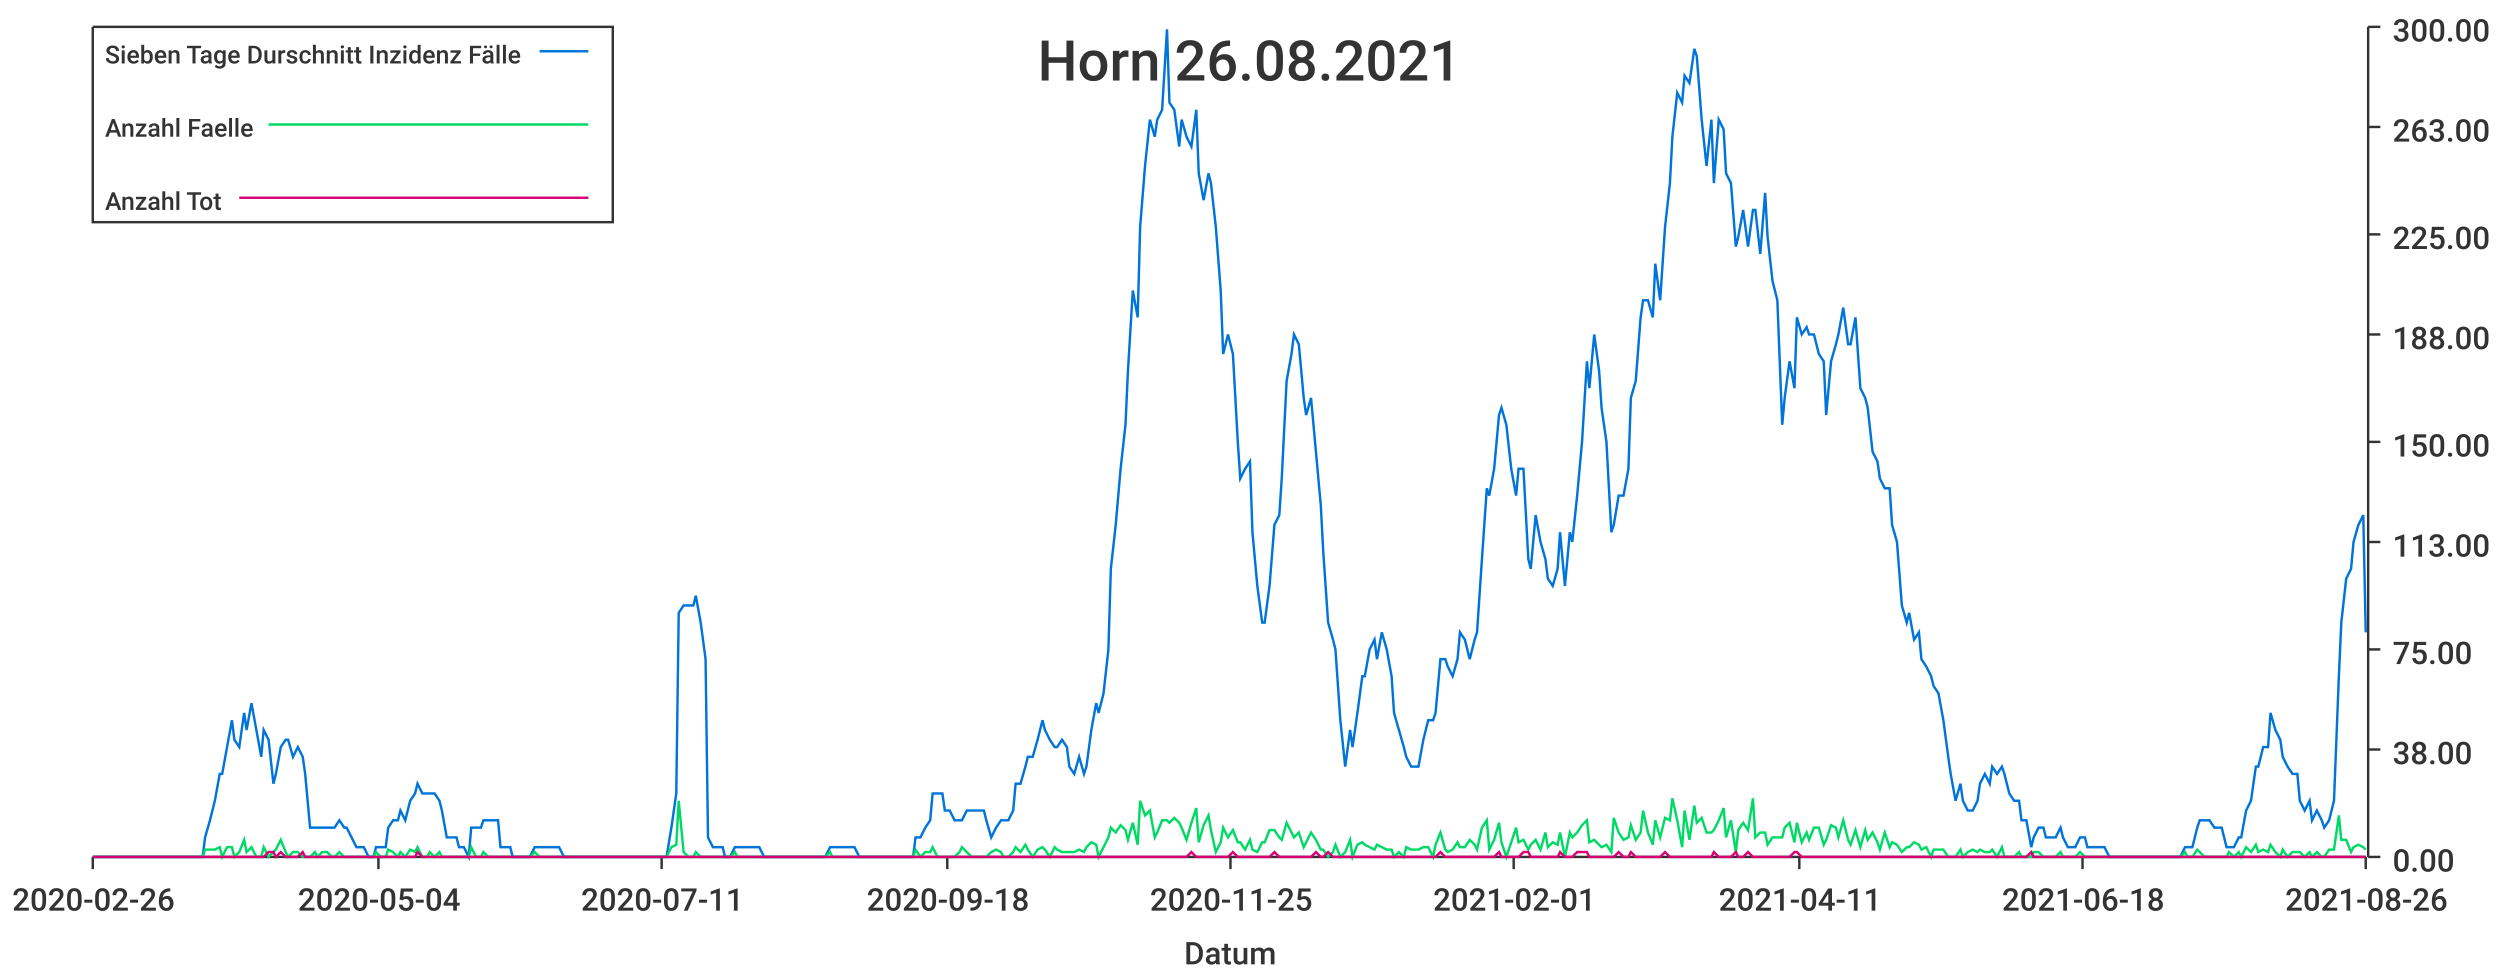
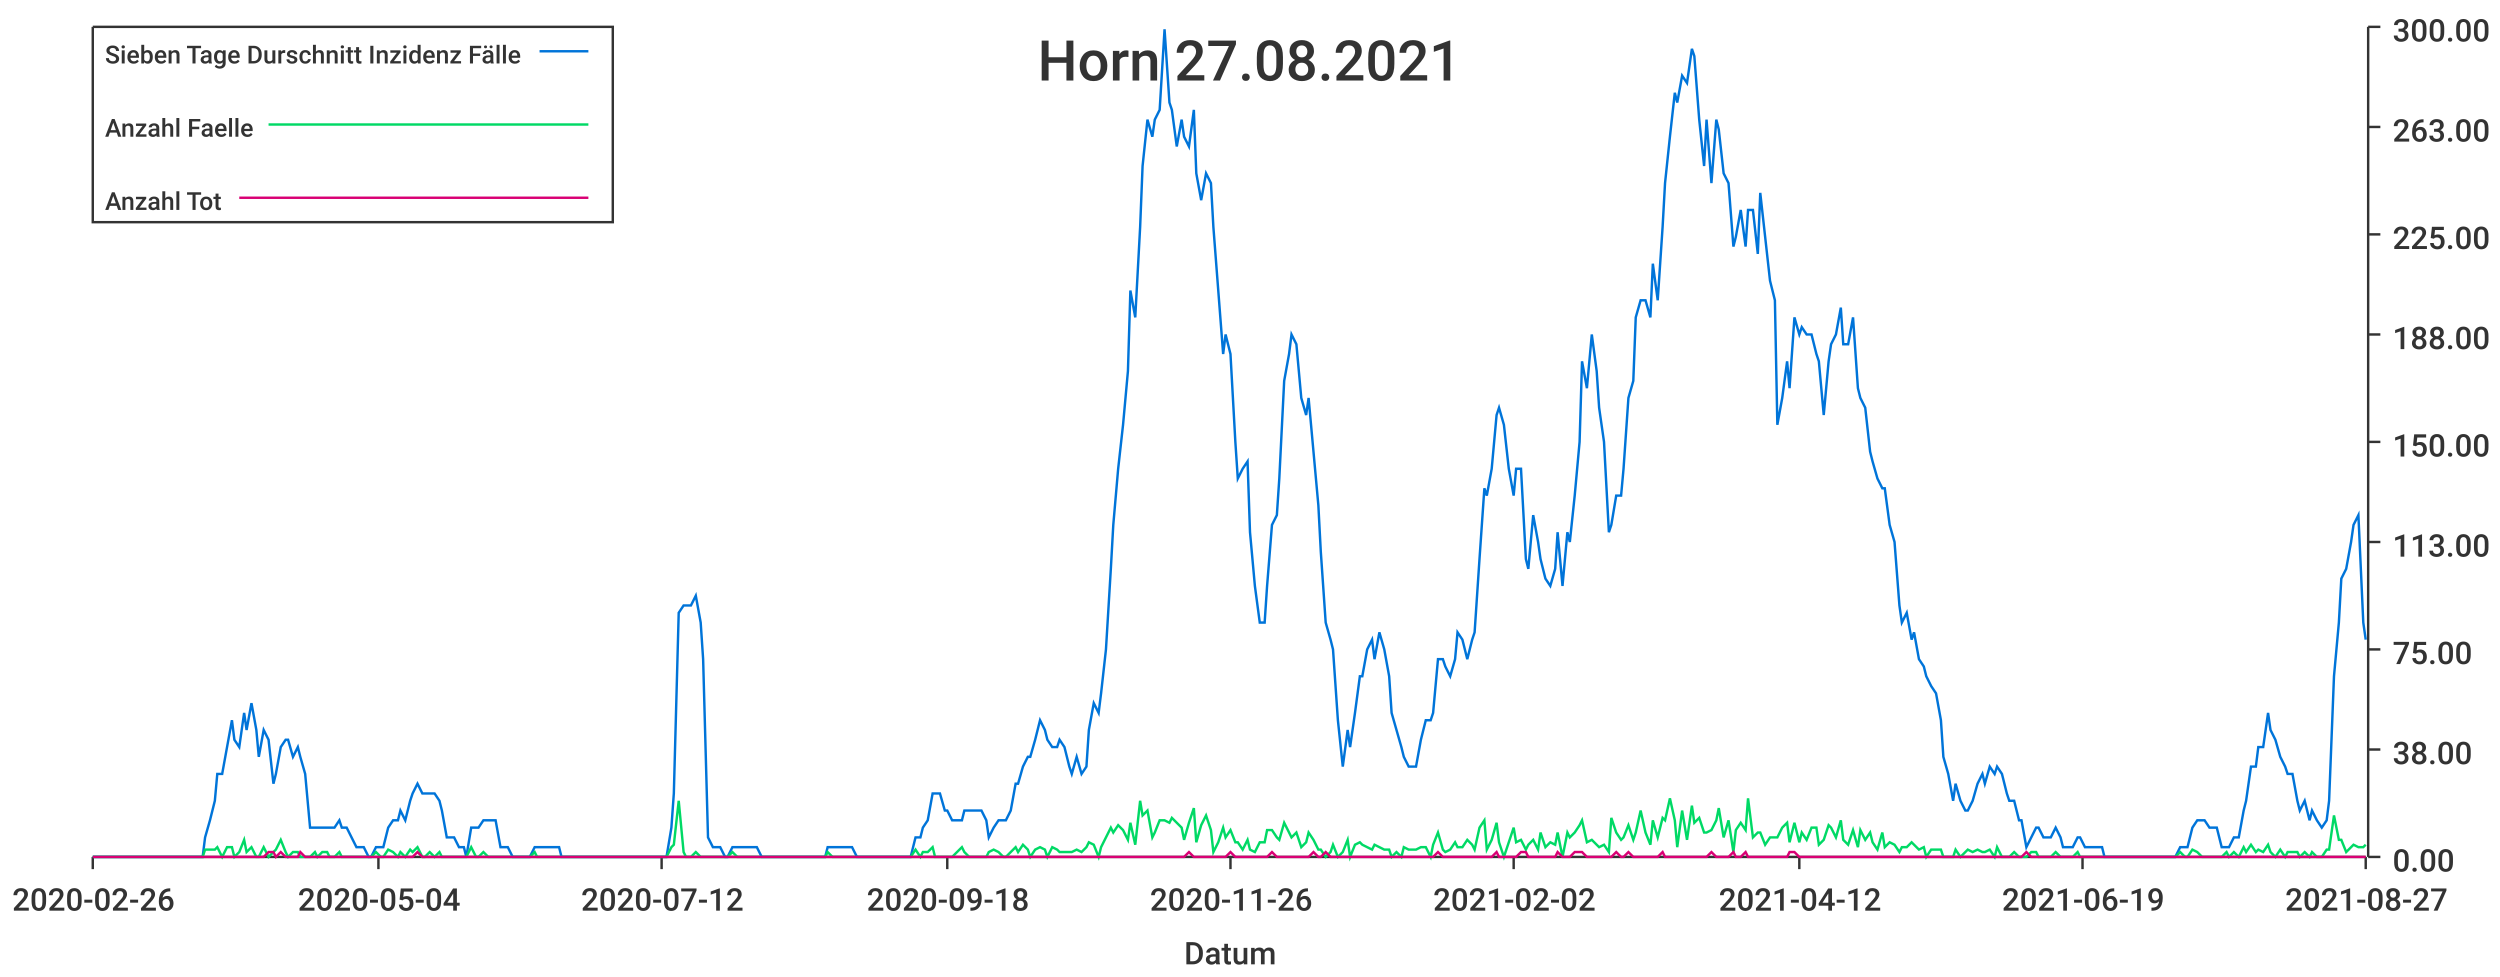
<svg xmlns="http://www.w3.org/2000/svg" width="1024" height="400">\n<path d="M 0 0 L 1024 0 L 1024 400 L 0 400 L 0 0" style="stroke-width:0;stroke:rgba(255,255,255,1.0);fill:rgba(255,255,255,1.0)" />
  <path d="M 38 11 L 969 11 L 969 351 L 38 351 L 38 11" style="stroke-width:0;stroke:rgba(255,255,255,1.0);fill:rgba(255,255,255,1.0)" />
  <path d="M 38 351 L 969 351" style="stroke-width:1;stroke:rgba(51,51,51,1.0);fill:none" />
  <path d="M 38 351 L 38 356" style="stroke-width:1;stroke:rgba(51,51,51,1.0);fill:none" />
  <text x="5" y="373" style="stroke-width:0;stroke:none;fill:rgba(51,51,51,1.0);font-size:12.8px;font-family:'Roboto Medium',sans-serif">2020-02-26</text>
  <path d="M 155 351 L 155 356" style="stroke-width:1;stroke:rgba(51,51,51,1.0);fill:none" />
  <text x="122" y="373" style="stroke-width:0;stroke:none;fill:rgba(51,51,51,1.0);font-size:12.8px;font-family:'Roboto Medium',sans-serif">2020-05-04</text>
  <path d="M 271 351 L 271 356" style="stroke-width:1;stroke:rgba(51,51,51,1.0);fill:none" />
-   <text x="238" y="373" style="stroke-width:0;stroke:none;fill:rgba(51,51,51,1.0);font-size:12.8px;font-family:'Roboto Medium',sans-serif">2020-07-11</text>
+   <text x="238" y="373" style="stroke-width:0;stroke:none;fill:rgba(51,51,51,1.0);font-size:12.8px;font-family:'Roboto Medium',sans-serif">2020-07-12</text>
  <path d="M 388 351 L 388 356" style="stroke-width:1;stroke:rgba(51,51,51,1.0);fill:none" />
  <text x="355" y="373" style="stroke-width:0;stroke:none;fill:rgba(51,51,51,1.0);font-size:12.8px;font-family:'Roboto Medium',sans-serif">2020-09-18</text>
  <path d="M 504 351 L 504 356" style="stroke-width:1;stroke:rgba(51,51,51,1.0);fill:none" />
-   <text x="471" y="373" style="stroke-width:0;stroke:none;fill:rgba(51,51,51,1.0);font-size:12.8px;font-family:'Roboto Medium',sans-serif">2020-11-25</text>
+   <text x="471" y="373" style="stroke-width:0;stroke:none;fill:rgba(51,51,51,1.0);font-size:12.8px;font-family:'Roboto Medium',sans-serif">2020-11-26</text>
  <path d="M 620 351 L 620 356" style="stroke-width:1;stroke:rgba(51,51,51,1.0);fill:none" />
-   <text x="587" y="373" style="stroke-width:0;stroke:none;fill:rgba(51,51,51,1.0);font-size:12.8px;font-family:'Roboto Medium',sans-serif">2021-02-01</text>
+   <text x="587" y="373" style="stroke-width:0;stroke:none;fill:rgba(51,51,51,1.0);font-size:12.8px;font-family:'Roboto Medium',sans-serif">2021-02-02</text>
  <path d="M 737 351 L 737 356" style="stroke-width:1;stroke:rgba(51,51,51,1.0);fill:none" />
-   <text x="704" y="373" style="stroke-width:0;stroke:none;fill:rgba(51,51,51,1.0);font-size:12.8px;font-family:'Roboto Medium',sans-serif">2021-04-11</text>
+   <text x="704" y="373" style="stroke-width:0;stroke:none;fill:rgba(51,51,51,1.0);font-size:12.8px;font-family:'Roboto Medium',sans-serif">2021-04-12</text>
  <path d="M 853 351 L 853 356" style="stroke-width:1;stroke:rgba(51,51,51,1.0);fill:none" />
-   <text x="820" y="373" style="stroke-width:0;stroke:none;fill:rgba(51,51,51,1.0);font-size:12.8px;font-family:'Roboto Medium',sans-serif">2021-06-18</text>
+   <text x="820" y="373" style="stroke-width:0;stroke:none;fill:rgba(51,51,51,1.0);font-size:12.8px;font-family:'Roboto Medium',sans-serif">2021-06-19</text>
  <path d="M 969 351 L 969 356" style="stroke-width:1;stroke:rgba(51,51,51,1.0);fill:none" />
-   <text x="936" y="373" style="stroke-width:0;stroke:none;fill:rgba(51,51,51,1.0);font-size:12.8px;font-family:'Roboto Medium',sans-serif">2021-08-26</text>
+   <text x="936" y="373" style="stroke-width:0;stroke:none;fill:rgba(51,51,51,1.0);font-size:12.8px;font-family:'Roboto Medium',sans-serif">2021-08-27</text>
  <text x="485" y="395" style="stroke-width:0;stroke:none;fill:rgba(51,51,51,1.0);font-size:12.8px;font-family:'Roboto Medium',sans-serif">Datum</text>
  <path d="M 970 351 L 970 11" style="stroke-width:1;stroke:rgba(51,51,51,1.0);fill:none" />
  <path d="M 970 351 L 975 351" style="stroke-width:1;stroke:rgba(51,51,51,1.0);fill:none" />
  <text x="980" y="357" style="stroke-width:0;stroke:none;fill:rgba(51,51,51,1.0);font-size:12.8px;font-family:'Roboto Medium',sans-serif">0.00</text>
  <path d="M 970 307 L 975 307" style="stroke-width:1;stroke:rgba(51,51,51,1.0);fill:none" />
  <text x="980" y="313" style="stroke-width:0;stroke:none;fill:rgba(51,51,51,1.0);font-size:12.8px;font-family:'Roboto Medium',sans-serif">38.00</text>
  <path d="M 970 266 L 975 266" style="stroke-width:1;stroke:rgba(51,51,51,1.0);fill:none" />
  <text x="980" y="272" style="stroke-width:0;stroke:none;fill:rgba(51,51,51,1.0);font-size:12.8px;font-family:'Roboto Medium',sans-serif">75.00</text>
  <path d="M 970 222 L 975 222" style="stroke-width:1;stroke:rgba(51,51,51,1.0);fill:none" />
  <text x="980" y="228" style="stroke-width:0;stroke:none;fill:rgba(51,51,51,1.0);font-size:12.8px;font-family:'Roboto Medium',sans-serif">113.00</text>
  <path d="M 970 181 L 975 181" style="stroke-width:1;stroke:rgba(51,51,51,1.0);fill:none" />
  <text x="980" y="187" style="stroke-width:0;stroke:none;fill:rgba(51,51,51,1.0);font-size:12.8px;font-family:'Roboto Medium',sans-serif">150.00</text>
  <path d="M 970 137 L 975 137" style="stroke-width:1;stroke:rgba(51,51,51,1.0);fill:none" />
  <text x="980" y="143" style="stroke-width:0;stroke:none;fill:rgba(51,51,51,1.0);font-size:12.8px;font-family:'Roboto Medium',sans-serif">188.00</text>
  <path d="M 970 96 L 975 96" style="stroke-width:1;stroke:rgba(51,51,51,1.0);fill:none" />
  <text x="980" y="102" style="stroke-width:0;stroke:none;fill:rgba(51,51,51,1.0);font-size:12.8px;font-family:'Roboto Medium',sans-serif">225.00</text>
  <path d="M 970 52 L 975 52" style="stroke-width:1;stroke:rgba(51,51,51,1.0);fill:none" />
  <text x="980" y="58" style="stroke-width:0;stroke:none;fill:rgba(51,51,51,1.0);font-size:12.8px;font-family:'Roboto Medium',sans-serif">263.00</text>
  <path d="M 970 11 L 975 11" style="stroke-width:1;stroke:rgba(51,51,51,1.0);fill:none" />
  <text x="980" y="17" style="stroke-width:0;stroke:none;fill:rgba(51,51,51,1.0);font-size:12.8px;font-family:'Roboto Medium',sans-serif">300.00</text>
-   <path d="M 38 351 L 40 351 L 42 351 L 44 351 L 45 351 L 47 351 L 49 351 L 50 351 L 52 351 L 54 351 L 56 351 L 57 351 L 59 351 L 61 351 L 62 351 L 64 351 L 66 351 L 67 351 L 69 351 L 71 351 L 73 351 L 74 351 L 76 351 L 78 351 L 79 351 L 81 351 L 83 351 L 84 343 L 86 336 L 88 328 L 90 317 L 91 317 L 93 306 L 95 295 L 96 303 L 98 306 L 100 292 L 101 299 L 103 288 L 105 299 L 107 310 L 108 299 L 110 303 L 112 321 L 113 317 L 115 306 L 117 303 L 118 303 L 120 310 L 122 306 L 124 310 L 125 317 L 127 339 L 129 339 L 130 339 L 132 339 L 134 339 L 136 339 L 137 339 L 139 336 L 141 339 L 142 339 L 144 343 L 146 347 L 147 347 L 149 347 L 151 351 L 153 351 L 154 347 L 156 347 L 158 347 L 159 339 L 161 336 L 163 336 L 164 332 L 166 336 L 168 328 L 170 325 L 171 321 L 173 325 L 175 325 L 176 325 L 178 325 L 180 328 L 181 332 L 183 343 L 185 343 L 187 343 L 188 347 L 190 347 L 192 351 L 193 339 L 195 339 L 197 339 L 198 336 L 200 336 L 202 336 L 204 336 L 205 347 L 207 347 L 209 347 L 210 351 L 212 351 L 214 351 L 216 351 L 217 351 L 219 347 L 221 347 L 222 347 L 224 347 L 226 347 L 227 347 L 229 347 L 231 351 L 233 351 L 234 351 L 236 351 L 238 351 L 239 351 L 241 351 L 243 351 L 244 351 L 246 351 L 248 351 L 250 351 L 251 351 L 253 351 L 255 351 L 256 351 L 258 351 L 260 351 L 261 351 L 263 351 L 265 351 L 267 351 L 268 351 L 270 351 L 272 351 L 273 351 L 275 339 L 277 325 L 278 251 L 280 248 L 282 248 L 284 248 L 285 244 L 287 255 L 289 270 L 290 343 L 292 347 L 294 347 L 296 347 L 297 351 L 299 351 L 301 347 L 302 347 L 304 347 L 306 347 L 307 347 L 309 347 L 311 347 L 313 351 L 314 351 L 316 351 L 318 351 L 319 351 L 321 351 L 323 351 L 324 351 L 326 351 L 328 351 L 330 351 L 331 351 L 333 351 L 335 351 L 336 351 L 338 351 L 340 347 L 341 347 L 343 347 L 345 347 L 347 347 L 348 347 L 350 347 L 352 351 L 353 351 L 355 351 L 357 351 L 358 351 L 360 351 L 362 351 L 364 351 L 365 351 L 367 351 L 369 351 L 370 351 L 372 351 L 374 351 L 375 343 L 377 343 L 379 339 L 381 336 L 382 325 L 384 325 L 386 325 L 387 332 L 389 332 L 391 336 L 393 336 L 394 336 L 396 332 L 398 332 L 399 332 L 401 332 L 403 332 L 404 336 L 406 343 L 408 339 L 410 336 L 411 336 L 413 336 L 415 332 L 416 321 L 418 321 L 420 314 L 421 310 L 423 310 L 425 303 L 427 295 L 428 299 L 430 303 L 432 306 L 433 306 L 435 303 L 437 306 L 438 314 L 440 317 L 442 310 L 444 317 L 445 314 L 447 299 L 449 288 L 450 292 L 452 284 L 454 266 L 455 233 L 457 215 L 459 192 L 461 174 L 462 152 L 464 119 L 466 130 L 467 93 L 469 68 L 471 49 L 473 56 L 474 49 L 476 45 L 478 12 L 479 42 L 481 45 L 483 60 L 484 49 L 486 56 L 488 60 L 490 45 L 491 71 L 493 82 L 495 71 L 496 75 L 498 93 L 500 119 L 501 145 L 503 137 L 505 145 L 507 181 L 508 196 L 510 192 L 512 189 L 513 218 L 515 240 L 517 255 L 518 255 L 520 240 L 522 215 L 524 211 L 525 196 L 527 156 L 529 145 L 530 137 L 532 141 L 534 163 L 535 170 L 537 163 L 539 185 L 541 207 L 542 226 L 544 255 L 546 262 L 547 266 L 549 295 L 551 314 L 553 299 L 554 306 L 556 292 L 558 277 L 559 277 L 561 266 L 563 262 L 564 270 L 566 259 L 568 266 L 570 277 L 571 292 L 573 299 L 575 306 L 576 310 L 578 314 L 580 314 L 581 314 L 583 303 L 585 295 L 587 295 L 588 292 L 590 270 L 592 270 L 593 273 L 595 277 L 597 270 L 598 259 L 600 262 L 602 270 L 604 262 L 605 259 L 607 229 L 609 200 L 610 203 L 612 192 L 614 170 L 615 167 L 617 174 L 619 192 L 621 203 L 622 192 L 624 192 L 626 229 L 627 233 L 629 211 L 631 222 L 633 229 L 634 237 L 636 240 L 638 233 L 639 218 L 641 240 L 643 218 L 644 222 L 646 203 L 648 181 L 650 148 L 651 159 L 653 137 L 655 152 L 656 167 L 658 181 L 660 218 L 661 215 L 663 203 L 665 203 L 667 192 L 668 163 L 670 156 L 672 130 L 673 123 L 675 123 L 677 130 L 678 108 L 680 123 L 682 93 L 684 75 L 685 56 L 687 38 L 689 42 L 690 31 L 692 34 L 694 20 L 695 23 L 697 49 L 699 68 L 701 49 L 702 75 L 704 49 L 706 53 L 707 71 L 709 75 L 711 101 L 712 97 L 714 86 L 716 101 L 718 86 L 719 86 L 721 104 L 723 79 L 724 97 L 726 115 L 728 123 L 730 174 L 731 163 L 733 148 L 735 159 L 736 130 L 738 137 L 740 134 L 741 137 L 743 137 L 745 145 L 747 148 L 748 170 L 750 148 L 752 141 L 753 137 L 755 126 L 757 141 L 758 141 L 760 130 L 762 159 L 764 163 L 765 167 L 767 185 L 769 189 L 770 196 L 772 200 L 774 200 L 775 215 L 777 222 L 779 248 L 781 255 L 782 251 L 784 262 L 786 259 L 787 270 L 789 273 L 791 277 L 792 281 L 794 284 L 796 295 L 798 310 L 799 317 L 801 328 L 803 321 L 804 328 L 806 332 L 808 332 L 810 328 L 811 321 L 813 317 L 815 321 L 816 314 L 818 317 L 820 314 L 821 317 L 823 325 L 825 328 L 827 328 L 828 336 L 830 336 L 832 347 L 833 343 L 835 339 L 837 339 L 838 343 L 840 343 L 842 343 L 844 339 L 845 343 L 847 347 L 849 347 L 850 347 L 852 343 L 854 343 L 855 347 L 857 347 L 859 347 L 861 347 L 862 347 L 864 351 L 866 351 L 867 351 L 869 351 L 871 351 L 872 351 L 874 351 L 876 351 L 878 351 L 879 351 L 881 351 L 883 351 L 884 351 L 886 351 L 888 351 L 890 351 L 891 351 L 893 351 L 895 347 L 896 347 L 898 347 L 900 339 L 901 336 L 903 336 L 905 336 L 907 339 L 908 339 L 910 339 L 912 347 L 913 347 L 915 347 L 917 343 L 918 343 L 920 332 L 922 328 L 924 314 L 925 314 L 927 306 L 929 306 L 930 292 L 932 299 L 934 303 L 935 310 L 937 314 L 939 317 L 941 317 L 942 328 L 944 332 L 946 328 L 947 336 L 949 332 L 951 336 L 952 339 L 954 336 L 956 328 L 958 277 L 959 255 L 961 237 L 963 233 L 964 222 L 966 215 L 968 211 L 969 259" style="stroke-width:1;stroke:rgba(0,116,217,1.0);fill:none" />
-   <path d="M 38 351 L 40 351 L 42 351 L 44 351 L 45 351 L 47 351 L 49 351 L 50 351 L 52 351 L 54 351 L 56 351 L 57 351 L 59 351 L 61 351 L 62 351 L 64 351 L 66 351 L 67 351 L 69 351 L 71 351 L 73 351 L 74 351 L 76 351 L 78 351 L 79 351 L 81 351 L 83 351 L 84 348 L 86 348 L 88 348 L 90 347 L 91 351 L 93 347 L 95 347 L 96 351 L 98 349 L 100 344 L 101 349 L 103 347 L 105 351 L 107 351 L 108 347 L 110 351 L 112 349 L 113 348 L 115 344 L 117 349 L 118 351 L 120 349 L 122 349 L 124 351 L 125 351 L 127 351 L 129 349 L 130 351 L 132 349 L 134 349 L 136 351 L 137 351 L 139 349 L 141 351 L 142 351 L 144 351 L 146 351 L 147 351 L 149 351 L 151 351 L 153 351 L 154 349 L 156 351 L 158 351 L 159 348 L 161 349 L 163 351 L 164 349 L 166 351 L 168 348 L 170 349 L 171 347 L 173 351 L 175 351 L 176 349 L 178 351 L 180 349 L 181 351 L 183 351 L 185 351 L 187 351 L 188 351 L 190 351 L 192 351 L 193 347 L 195 351 L 197 351 L 198 349 L 200 351 L 202 351 L 204 351 L 205 351 L 207 351 L 209 351 L 210 351 L 212 351 L 214 351 L 216 351 L 217 351 L 219 349 L 221 351 L 222 351 L 224 351 L 226 351 L 227 351 L 229 351 L 231 351 L 233 351 L 234 351 L 236 351 L 238 351 L 239 351 L 241 351 L 243 351 L 244 351 L 246 351 L 248 351 L 250 351 L 251 351 L 253 351 L 255 351 L 256 351 L 258 351 L 260 351 L 261 351 L 263 351 L 265 351 L 267 351 L 268 351 L 270 351 L 272 351 L 273 351 L 275 347 L 277 346 L 278 328 L 280 349 L 282 351 L 284 351 L 285 349 L 287 351 L 289 351 L 290 351 L 292 351 L 294 351 L 296 351 L 297 351 L 299 351 L 301 349 L 302 351 L 304 351 L 306 351 L 307 351 L 309 351 L 311 351 L 313 351 L 314 351 L 316 351 L 318 351 L 319 351 L 321 351 L 323 351 L 324 351 L 326 351 L 328 351 L 330 351 L 331 351 L 333 351 L 335 351 L 336 351 L 338 351 L 340 349 L 341 351 L 343 351 L 345 351 L 347 351 L 348 351 L 350 351 L 352 351 L 353 351 L 355 351 L 357 351 L 358 351 L 360 351 L 362 351 L 364 351 L 365 351 L 367 351 L 369 351 L 370 351 L 372 351 L 374 351 L 375 348 L 377 351 L 379 349 L 381 349 L 382 347 L 384 351 L 386 351 L 387 351 L 389 351 L 391 351 L 393 349 L 394 347 L 396 349 L 398 351 L 399 351 L 401 351 L 403 351 L 404 351 L 406 349 L 408 348 L 410 349 L 411 351 L 413 351 L 415 349 L 416 347 L 418 349 L 420 346 L 421 348 L 423 351 L 425 348 L 427 347 L 428 348 L 430 351 L 432 347 L 433 348 L 435 349 L 437 349 L 438 349 L 440 349 L 442 348 L 444 349 L 445 347 L 447 345 L 449 346 L 450 351 L 452 347 L 454 343 L 455 339 L 457 341 L 459 338 L 461 340 L 462 344 L 464 337 L 466 346 L 467 328 L 469 334 L 471 332 L 473 343 L 474 341 L 476 336 L 478 336 L 479 337 L 481 335 L 483 337 L 484 339 L 486 344 L 488 337 L 490 331 L 491 345 L 493 338 L 495 334 L 496 340 L 498 349 L 500 345 L 501 339 L 503 343 L 505 340 L 507 345 L 508 345 L 510 348 L 512 344 L 513 348 L 515 349 L 517 345 L 518 345 L 520 340 L 522 340 L 524 343 L 525 344 L 527 337 L 529 341 L 530 343 L 532 341 L 534 347 L 535 345 L 537 341 L 539 344 L 541 348 L 542 348 L 544 351 L 546 349 L 547 346 L 549 351 L 551 349 L 553 344 L 554 351 L 556 346 L 558 345 L 559 346 L 561 347 L 563 348 L 564 346 L 566 347 L 568 348 L 570 348 L 571 351 L 573 349 L 575 351 L 576 347 L 578 348 L 580 348 L 581 348 L 583 347 L 585 347 L 587 351 L 588 346 L 590 341 L 592 348 L 593 349 L 595 348 L 597 345 L 598 347 L 600 347 L 602 344 L 604 346 L 605 348 L 607 339 L 609 336 L 610 348 L 612 344 L 614 337 L 615 345 L 617 351 L 619 345 L 621 339 L 622 345 L 624 344 L 626 348 L 627 346 L 629 344 L 631 348 L 633 341 L 634 347 L 636 345 L 638 346 L 639 341 L 641 351 L 643 341 L 644 343 L 646 341 L 648 338 L 650 336 L 651 345 L 653 344 L 655 346 L 656 347 L 658 346 L 660 349 L 661 335 L 663 341 L 665 344 L 667 343 L 668 338 L 670 344 L 672 341 L 673 332 L 675 341 L 677 346 L 678 336 L 680 343 L 682 335 L 684 336 L 685 327 L 687 336 L 689 347 L 690 332 L 692 344 L 694 330 L 695 337 L 697 335 L 699 341 L 701 341 L 702 340 L 704 336 L 706 331 L 707 343 L 709 336 L 711 349 L 712 340 L 714 337 L 716 340 L 718 327 L 719 343 L 721 341 L 723 341 L 724 346 L 726 343 L 728 343 L 730 343 L 731 339 L 733 337 L 735 345 L 736 337 L 738 345 L 740 341 L 741 344 L 743 339 L 745 339 L 747 346 L 748 344 L 750 338 L 752 339 L 753 343 L 755 336 L 757 344 L 758 346 L 760 340 L 762 347 L 764 340 L 765 344 L 767 341 L 769 345 L 770 348 L 772 341 L 774 347 L 775 345 L 777 346 L 779 349 L 781 347 L 782 347 L 784 345 L 786 346 L 787 348 L 789 347 L 791 351 L 792 348 L 794 348 L 796 348 L 798 351 L 799 351 L 801 351 L 803 348 L 804 351 L 806 349 L 808 348 L 810 349 L 811 348 L 813 349 L 815 349 L 816 348 L 818 351 L 820 347 L 821 351 L 823 351 L 825 351 L 827 349 L 828 351 L 830 351 L 832 351 L 833 349 L 835 349 L 837 351 L 838 351 L 840 351 L 842 351 L 844 349 L 845 351 L 847 351 L 849 351 L 850 351 L 852 349 L 854 351 L 855 351 L 857 351 L 859 351 L 861 351 L 862 351 L 864 351 L 866 351 L 867 351 L 869 351 L 871 351 L 872 351 L 874 351 L 876 351 L 878 351 L 879 351 L 881 351 L 883 351 L 884 351 L 886 351 L 888 351 L 890 351 L 891 351 L 893 351 L 895 349 L 896 351 L 898 351 L 900 348 L 901 349 L 903 351 L 905 351 L 907 351 L 908 351 L 910 351 L 912 351 L 913 349 L 915 351 L 917 349 L 918 351 L 920 347 L 922 349 L 924 346 L 925 349 L 927 348 L 929 349 L 930 346 L 932 349 L 934 351 L 935 348 L 937 351 L 939 349 L 941 349 L 942 349 L 944 351 L 946 349 L 947 351 L 949 349 L 951 351 L 952 351 L 954 348 L 956 348 L 958 334 L 959 344 L 961 344 L 963 349 L 964 347 L 966 346 L 968 347 L 969 348" style="stroke-width:1;stroke:rgba(0,217,101,1.0);fill:none" />
-   <path d="M 38 351 L 40 351 L 42 351 L 44 351 L 45 351 L 47 351 L 49 351 L 50 351 L 52 351 L 54 351 L 56 351 L 57 351 L 59 351 L 61 351 L 62 351 L 64 351 L 66 351 L 67 351 L 69 351 L 71 351 L 73 351 L 74 351 L 76 351 L 78 351 L 79 351 L 81 351 L 83 351 L 84 351 L 86 351 L 88 351 L 90 351 L 91 351 L 93 351 L 95 351 L 96 351 L 98 351 L 100 351 L 101 351 L 103 351 L 105 351 L 107 351 L 108 351 L 110 349 L 112 349 L 113 351 L 115 349 L 117 351 L 118 351 L 120 351 L 122 351 L 124 349 L 125 351 L 127 351 L 129 351 L 130 351 L 132 351 L 134 351 L 136 351 L 137 351 L 139 351 L 141 351 L 142 351 L 144 351 L 146 351 L 147 351 L 149 351 L 151 351 L 153 351 L 154 351 L 156 351 L 158 351 L 159 351 L 161 351 L 163 351 L 164 351 L 166 351 L 168 351 L 170 351 L 171 349 L 173 351 L 175 351 L 176 351 L 178 351 L 180 351 L 181 351 L 183 351 L 185 351 L 187 351 L 188 351 L 190 351 L 192 351 L 193 351 L 195 351 L 197 351 L 198 351 L 200 351 L 202 351 L 204 351 L 205 351 L 207 351 L 209 351 L 210 351 L 212 351 L 214 351 L 216 351 L 217 351 L 219 351 L 221 351 L 222 351 L 224 351 L 226 351 L 227 351 L 229 351 L 231 351 L 233 351 L 234 351 L 236 351 L 238 351 L 239 351 L 241 351 L 243 351 L 244 351 L 246 351 L 248 351 L 250 351 L 251 351 L 253 351 L 255 351 L 256 351 L 258 351 L 260 351 L 261 351 L 263 351 L 265 351 L 267 351 L 268 351 L 270 351 L 272 351 L 273 351 L 275 351 L 277 351 L 278 351 L 280 351 L 282 351 L 284 351 L 285 351 L 287 351 L 289 351 L 290 351 L 292 351 L 294 351 L 296 351 L 297 351 L 299 351 L 301 351 L 302 351 L 304 351 L 306 351 L 307 351 L 309 351 L 311 351 L 313 351 L 314 351 L 316 351 L 318 351 L 319 351 L 321 351 L 323 351 L 324 351 L 326 351 L 328 351 L 330 351 L 331 351 L 333 351 L 335 351 L 336 351 L 338 351 L 340 351 L 341 351 L 343 351 L 345 351 L 347 351 L 348 351 L 350 351 L 352 351 L 353 351 L 355 351 L 357 351 L 358 351 L 360 351 L 362 351 L 364 351 L 365 351 L 367 351 L 369 351 L 370 351 L 372 351 L 374 351 L 375 351 L 377 351 L 379 351 L 381 351 L 382 351 L 384 351 L 386 351 L 387 351 L 389 351 L 391 351 L 393 351 L 394 351 L 396 351 L 398 351 L 399 351 L 401 351 L 403 351 L 404 351 L 406 351 L 408 351 L 410 351 L 411 351 L 413 351 L 415 351 L 416 351 L 418 351 L 420 351 L 421 351 L 423 351 L 425 351 L 427 351 L 428 351 L 430 351 L 432 351 L 433 351 L 435 351 L 437 351 L 438 351 L 440 351 L 442 351 L 444 351 L 445 351 L 447 351 L 449 351 L 450 351 L 452 351 L 454 351 L 455 351 L 457 351 L 459 351 L 461 351 L 462 351 L 464 351 L 466 351 L 467 351 L 469 351 L 471 351 L 473 351 L 474 351 L 476 351 L 478 351 L 479 351 L 481 351 L 483 351 L 484 351 L 486 351 L 488 349 L 490 351 L 491 351 L 493 351 L 495 351 L 496 351 L 498 351 L 500 351 L 501 351 L 503 351 L 505 349 L 507 351 L 508 351 L 510 351 L 512 351 L 513 351 L 515 351 L 517 351 L 518 351 L 520 351 L 522 349 L 524 351 L 525 351 L 527 351 L 529 351 L 530 351 L 532 351 L 534 351 L 535 351 L 537 351 L 539 349 L 541 351 L 542 351 L 544 349 L 546 351 L 547 351 L 549 351 L 551 351 L 553 351 L 554 351 L 556 351 L 558 351 L 559 351 L 561 351 L 563 351 L 564 351 L 566 351 L 568 351 L 570 351 L 571 351 L 573 351 L 575 351 L 576 351 L 578 351 L 580 351 L 581 351 L 583 351 L 585 351 L 587 351 L 588 351 L 590 349 L 592 351 L 593 351 L 595 351 L 597 351 L 598 351 L 600 351 L 602 351 L 604 351 L 605 351 L 607 351 L 609 351 L 610 351 L 612 351 L 614 349 L 615 351 L 617 351 L 619 351 L 621 351 L 622 351 L 624 349 L 626 349 L 627 351 L 629 351 L 631 351 L 633 351 L 634 351 L 636 351 L 638 351 L 639 349 L 641 351 L 643 351 L 644 351 L 646 349 L 648 349 L 650 349 L 651 351 L 653 351 L 655 351 L 656 351 L 658 351 L 660 351 L 661 351 L 663 349 L 665 351 L 667 351 L 668 349 L 670 351 L 672 351 L 673 351 L 675 351 L 677 351 L 678 351 L 680 351 L 682 349 L 684 351 L 685 351 L 687 351 L 689 351 L 690 351 L 692 351 L 694 351 L 695 351 L 697 351 L 699 351 L 701 351 L 702 349 L 704 351 L 706 351 L 707 351 L 709 351 L 711 349 L 712 351 L 714 351 L 716 349 L 718 351 L 719 351 L 721 351 L 723 351 L 724 351 L 726 351 L 728 351 L 730 351 L 731 351 L 733 351 L 735 349 L 736 349 L 738 351 L 740 351 L 741 351 L 743 351 L 745 351 L 747 351 L 748 351 L 750 351 L 752 351 L 753 351 L 755 351 L 757 351 L 758 351 L 760 351 L 762 351 L 764 351 L 765 351 L 767 351 L 769 351 L 770 351 L 772 351 L 774 351 L 775 351 L 777 351 L 779 351 L 781 351 L 782 351 L 784 351 L 786 351 L 787 351 L 789 351 L 791 351 L 792 351 L 794 351 L 796 351 L 798 351 L 799 351 L 801 351 L 803 351 L 804 351 L 806 351 L 808 351 L 810 351 L 811 351 L 813 351 L 815 351 L 816 351 L 818 351 L 820 351 L 821 351 L 823 351 L 825 351 L 827 351 L 828 351 L 830 351 L 832 349 L 833 351 L 835 351 L 837 351 L 838 351 L 840 351 L 842 351 L 844 351 L 845 351 L 847 351 L 849 351 L 850 351 L 852 351 L 854 351 L 855 351 L 857 351 L 859 351 L 861 351 L 862 351 L 864 351 L 866 351 L 867 351 L 869 351 L 871 351 L 872 351 L 874 351 L 876 351 L 878 351 L 879 351 L 881 351 L 883 351 L 884 351 L 886 351 L 888 351 L 890 351 L 891 351 L 893 351 L 895 351 L 896 351 L 898 351 L 900 351 L 901 351 L 903 351 L 905 351 L 907 351 L 908 351 L 910 351 L 912 351 L 913 351 L 915 351 L 917 351 L 918 351 L 920 351 L 922 351 L 924 351 L 925 351 L 927 351 L 929 351 L 930 351 L 932 351 L 934 351 L 935 351 L 937 351 L 939 351 L 941 351 L 942 351 L 944 351 L 946 351 L 947 351 L 949 351 L 951 351 L 952 351 L 954 351 L 956 351 L 958 351 L 959 351 L 961 351 L 963 351 L 964 351 L 966 351 L 968 351 L 969 351" style="stroke-width:1;stroke:rgba(217,0,116,1.0);fill:none" />
-   <text x="425" y="33" style="stroke-width:0;stroke:none;fill:rgba(51,51,51,1.0);font-size:23.0px;font-family:'Roboto Medium',sans-serif">Horn 26.08.2021</text>
+   <path d="M 38 351 L 40 351 L 42 351 L 44 351 L 45 351 L 47 351 L 49 351 L 50 351 L 52 351 L 54 351 L 55 351 L 57 351 L 59 351 L 61 351 L 62 351 L 64 351 L 66 351 L 67 351 L 69 351 L 71 351 L 72 351 L 74 351 L 76 351 L 78 351 L 79 351 L 81 351 L 83 351 L 84 343 L 86 336 L 88 328 L 89 317 L 91 317 L 93 306 L 95 295 L 96 303 L 98 306 L 100 292 L 101 299 L 103 288 L 105 299 L 106 310 L 108 299 L 110 303 L 112 321 L 113 317 L 115 306 L 117 303 L 118 303 L 120 310 L 122 306 L 123 310 L 125 317 L 127 339 L 129 339 L 130 339 L 132 339 L 134 339 L 135 339 L 137 339 L 139 336 L 140 339 L 142 339 L 144 343 L 146 347 L 147 347 L 149 347 L 151 351 L 152 351 L 154 347 L 156 347 L 157 347 L 159 339 L 161 336 L 163 336 L 164 332 L 166 336 L 168 328 L 169 325 L 171 321 L 173 325 L 174 325 L 176 325 L 178 325 L 180 328 L 181 332 L 183 343 L 185 343 L 186 343 L 188 347 L 190 347 L 191 351 L 193 339 L 195 339 L 196 339 L 198 336 L 200 336 L 202 336 L 203 336 L 205 347 L 207 347 L 208 347 L 210 351 L 212 351 L 213 351 L 215 351 L 217 351 L 219 347 L 220 347 L 222 347 L 224 347 L 225 347 L 227 347 L 229 347 L 230 351 L 232 351 L 234 351 L 236 351 L 237 351 L 239 351 L 241 351 L 242 351 L 244 351 L 246 351 L 247 351 L 249 351 L 251 351 L 253 351 L 254 351 L 256 351 L 258 351 L 259 351 L 261 351 L 263 351 L 264 351 L 266 351 L 268 351 L 270 351 L 271 351 L 273 351 L 275 339 L 276 325 L 278 251 L 280 248 L 281 248 L 283 248 L 285 244 L 287 255 L 288 270 L 290 343 L 292 347 L 293 347 L 295 347 L 297 351 L 298 351 L 300 347 L 302 347 L 304 347 L 305 347 L 307 347 L 309 347 L 310 347 L 312 351 L 314 351 L 315 351 L 317 351 L 319 351 L 321 351 L 322 351 L 324 351 L 326 351 L 327 351 L 329 351 L 331 351 L 332 351 L 334 351 L 336 351 L 338 351 L 339 347 L 341 347 L 343 347 L 344 347 L 346 347 L 348 347 L 349 347 L 351 351 L 353 351 L 354 351 L 356 351 L 358 351 L 360 351 L 361 351 L 363 351 L 365 351 L 366 351 L 368 351 L 370 351 L 371 351 L 373 351 L 375 343 L 377 343 L 378 339 L 380 336 L 382 325 L 383 325 L 385 325 L 387 332 L 388 332 L 390 336 L 392 336 L 394 336 L 395 332 L 397 332 L 399 332 L 400 332 L 402 332 L 404 336 L 405 343 L 407 339 L 409 336 L 411 336 L 412 336 L 414 332 L 416 321 L 417 321 L 419 314 L 421 310 L 422 310 L 424 303 L 426 295 L 428 299 L 429 303 L 431 306 L 433 306 L 434 303 L 436 306 L 438 314 L 439 317 L 441 310 L 443 317 L 445 314 L 446 299 L 448 288 L 450 292 L 451 284 L 453 266 L 455 233 L 456 215 L 458 192 L 460 174 L 462 152 L 463 119 L 465 130 L 467 93 L 468 68 L 470 49 L 472 56 L 473 49 L 475 45 L 477 12 L 479 42 L 480 45 L 482 60 L 484 49 L 485 56 L 487 60 L 489 45 L 490 71 L 492 82 L 494 71 L 496 75 L 497 93 L 499 119 L 501 145 L 502 137 L 504 145 L 506 181 L 507 196 L 509 192 L 511 189 L 512 218 L 514 240 L 516 255 L 518 255 L 519 240 L 521 215 L 523 211 L 524 196 L 526 156 L 528 145 L 529 137 L 531 141 L 533 163 L 535 170 L 536 163 L 538 185 L 540 207 L 541 226 L 543 255 L 545 262 L 546 266 L 548 295 L 550 314 L 552 299 L 553 306 L 555 292 L 557 277 L 558 277 L 560 266 L 562 262 L 563 270 L 565 259 L 567 266 L 569 277 L 570 292 L 572 299 L 574 306 L 575 310 L 577 314 L 579 314 L 580 314 L 582 303 L 584 295 L 586 295 L 587 292 L 589 270 L 591 270 L 592 273 L 594 277 L 596 270 L 597 259 L 599 262 L 601 270 L 603 262 L 604 259 L 606 229 L 608 200 L 609 203 L 611 192 L 613 170 L 614 167 L 616 174 L 618 192 L 620 203 L 621 192 L 623 192 L 625 229 L 626 233 L 628 211 L 630 222 L 631 229 L 633 237 L 635 240 L 637 233 L 638 218 L 640 240 L 642 218 L 643 222 L 645 203 L 647 181 L 648 148 L 650 159 L 652 137 L 654 152 L 655 167 L 657 181 L 659 218 L 660 215 L 662 203 L 664 203 L 665 192 L 667 163 L 669 156 L 670 130 L 672 123 L 674 123 L 676 130 L 677 108 L 679 123 L 681 93 L 682 75 L 684 56 L 686 38 L 687 42 L 689 31 L 691 34 L 693 20 L 694 23 L 696 49 L 698 68 L 699 49 L 701 75 L 703 49 L 704 53 L 706 71 L 708 75 L 710 101 L 711 97 L 713 86 L 715 101 L 716 86 L 718 86 L 720 104 L 721 79 L 723 97 L 725 115 L 727 123 L 728 174 L 730 163 L 732 148 L 733 159 L 735 130 L 737 137 L 738 134 L 740 137 L 742 137 L 744 145 L 745 148 L 747 170 L 749 148 L 750 141 L 752 137 L 754 126 L 755 141 L 757 141 L 759 130 L 761 159 L 762 163 L 764 167 L 766 185 L 767 189 L 769 196 L 771 200 L 772 200 L 774 215 L 776 222 L 778 248 L 779 255 L 781 251 L 783 262 L 784 259 L 786 270 L 788 273 L 789 277 L 791 281 L 793 284 L 795 295 L 796 310 L 798 317 L 800 328 L 801 321 L 803 328 L 805 332 L 806 332 L 808 328 L 810 321 L 812 317 L 813 321 L 815 314 L 817 317 L 818 314 L 820 317 L 822 325 L 823 328 L 825 328 L 827 336 L 828 336 L 830 347 L 832 343 L 834 339 L 835 339 L 837 343 L 839 343 L 840 343 L 842 339 L 844 343 L 845 347 L 847 347 L 849 347 L 851 343 L 852 343 L 854 347 L 856 347 L 857 347 L 859 347 L 861 347 L 862 351 L 864 351 L 866 351 L 868 351 L 869 351 L 871 351 L 873 351 L 874 351 L 876 351 L 878 351 L 879 351 L 881 351 L 883 351 L 885 351 L 886 351 L 888 351 L 890 351 L 891 351 L 893 347 L 895 347 L 896 347 L 898 339 L 900 336 L 902 336 L 903 336 L 905 339 L 907 339 L 908 339 L 910 347 L 912 347 L 913 347 L 915 343 L 917 343 L 919 332 L 920 328 L 922 314 L 924 314 L 925 306 L 927 306 L 929 292 L 930 299 L 932 303 L 934 310 L 936 314 L 937 317 L 939 317 L 941 328 L 942 332 L 944 328 L 946 336 L 947 332 L 949 336 L 951 339 L 953 336 L 954 328 L 956 277 L 958 255 L 959 237 L 961 233 L 963 222 L 964 215 L 966 211 L 968 255 L 969 262" style="stroke-width:1;stroke:rgba(0,116,217,1.0);fill:none" />
+   <path d="M 38 351 L 40 351 L 42 351 L 44 351 L 45 351 L 47 351 L 49 351 L 50 351 L 52 351 L 54 351 L 55 351 L 57 351 L 59 351 L 61 351 L 62 351 L 64 351 L 66 351 L 67 351 L 69 351 L 71 351 L 72 351 L 74 351 L 76 351 L 78 351 L 79 351 L 81 351 L 83 351 L 84 348 L 86 348 L 88 348 L 89 347 L 91 351 L 93 347 L 95 347 L 96 351 L 98 349 L 100 344 L 101 349 L 103 347 L 105 351 L 106 351 L 108 347 L 110 351 L 112 349 L 113 348 L 115 344 L 117 349 L 118 351 L 120 349 L 122 349 L 123 351 L 125 351 L 127 351 L 129 349 L 130 351 L 132 349 L 134 349 L 135 351 L 137 351 L 139 349 L 140 351 L 142 351 L 144 351 L 146 351 L 147 351 L 149 351 L 151 351 L 152 351 L 154 349 L 156 351 L 157 351 L 159 348 L 161 349 L 163 351 L 164 349 L 166 351 L 168 348 L 169 349 L 171 347 L 173 351 L 174 351 L 176 349 L 178 351 L 180 349 L 181 351 L 183 351 L 185 351 L 186 351 L 188 351 L 190 351 L 191 351 L 193 347 L 195 351 L 196 351 L 198 349 L 200 351 L 202 351 L 203 351 L 205 351 L 207 351 L 208 351 L 210 351 L 212 351 L 213 351 L 215 351 L 217 351 L 219 349 L 220 351 L 222 351 L 224 351 L 225 351 L 227 351 L 229 351 L 230 351 L 232 351 L 234 351 L 236 351 L 237 351 L 239 351 L 241 351 L 242 351 L 244 351 L 246 351 L 247 351 L 249 351 L 251 351 L 253 351 L 254 351 L 256 351 L 258 351 L 259 351 L 261 351 L 263 351 L 264 351 L 266 351 L 268 351 L 270 351 L 271 351 L 273 351 L 275 347 L 276 346 L 278 328 L 280 349 L 281 351 L 283 351 L 285 349 L 287 351 L 288 351 L 290 351 L 292 351 L 293 351 L 295 351 L 297 351 L 298 351 L 300 349 L 302 351 L 304 351 L 305 351 L 307 351 L 309 351 L 310 351 L 312 351 L 314 351 L 315 351 L 317 351 L 319 351 L 321 351 L 322 351 L 324 351 L 326 351 L 327 351 L 329 351 L 331 351 L 332 351 L 334 351 L 336 351 L 338 351 L 339 349 L 341 351 L 343 351 L 344 351 L 346 351 L 348 351 L 349 351 L 351 351 L 353 351 L 354 351 L 356 351 L 358 351 L 360 351 L 361 351 L 363 351 L 365 351 L 366 351 L 368 351 L 370 351 L 371 351 L 373 351 L 375 348 L 377 351 L 378 349 L 380 349 L 382 347 L 383 351 L 385 351 L 387 351 L 388 351 L 390 351 L 392 349 L 394 347 L 395 349 L 397 351 L 399 351 L 400 351 L 402 351 L 404 351 L 405 349 L 407 348 L 409 349 L 411 351 L 412 351 L 414 349 L 416 347 L 417 349 L 419 346 L 421 348 L 422 351 L 424 348 L 426 347 L 428 348 L 429 351 L 431 347 L 433 348 L 434 349 L 436 349 L 438 349 L 439 349 L 441 348 L 443 349 L 445 347 L 446 345 L 448 346 L 450 351 L 451 347 L 453 343 L 455 339 L 456 341 L 458 338 L 460 340 L 462 344 L 463 337 L 465 346 L 467 328 L 468 334 L 470 332 L 472 343 L 473 341 L 475 336 L 477 336 L 479 337 L 480 335 L 482 337 L 484 339 L 485 344 L 487 337 L 489 331 L 490 345 L 492 338 L 494 334 L 496 340 L 497 349 L 499 345 L 501 339 L 502 343 L 504 340 L 506 345 L 507 345 L 509 348 L 511 344 L 512 348 L 514 349 L 516 345 L 518 345 L 519 340 L 521 340 L 523 343 L 524 344 L 526 337 L 528 341 L 529 343 L 531 341 L 533 347 L 535 345 L 536 341 L 538 344 L 540 348 L 541 348 L 543 351 L 545 349 L 546 346 L 548 351 L 550 349 L 552 344 L 553 351 L 555 346 L 557 345 L 558 346 L 560 347 L 562 348 L 563 346 L 565 347 L 567 348 L 569 348 L 570 351 L 572 349 L 574 351 L 575 347 L 577 348 L 579 348 L 580 348 L 582 347 L 584 347 L 586 351 L 587 346 L 589 341 L 591 348 L 592 349 L 594 348 L 596 345 L 597 347 L 599 347 L 601 344 L 603 346 L 604 348 L 606 339 L 608 336 L 609 348 L 611 344 L 613 337 L 614 345 L 616 351 L 618 345 L 620 339 L 621 345 L 623 344 L 625 348 L 626 346 L 628 344 L 630 348 L 631 341 L 633 347 L 635 345 L 637 346 L 638 341 L 640 351 L 642 341 L 643 343 L 645 341 L 647 338 L 648 336 L 650 345 L 652 344 L 654 346 L 655 347 L 657 346 L 659 349 L 660 335 L 662 341 L 664 344 L 665 343 L 667 338 L 669 344 L 670 341 L 672 332 L 674 341 L 676 346 L 677 336 L 679 343 L 681 335 L 682 336 L 684 327 L 686 336 L 687 347 L 689 332 L 691 344 L 693 330 L 694 337 L 696 335 L 698 341 L 699 341 L 701 340 L 703 336 L 704 331 L 706 343 L 708 336 L 710 349 L 711 340 L 713 337 L 715 340 L 716 327 L 718 343 L 720 341 L 721 341 L 723 346 L 725 343 L 727 343 L 728 343 L 730 339 L 732 337 L 733 345 L 735 337 L 737 345 L 738 341 L 740 344 L 742 339 L 744 339 L 745 346 L 747 344 L 749 338 L 750 339 L 752 343 L 754 336 L 755 344 L 757 346 L 759 340 L 761 347 L 762 340 L 764 344 L 766 341 L 767 345 L 769 348 L 771 341 L 772 347 L 774 345 L 776 346 L 778 349 L 779 347 L 781 347 L 783 345 L 784 346 L 786 348 L 788 347 L 789 351 L 791 348 L 793 348 L 795 348 L 796 351 L 798 351 L 800 351 L 801 348 L 803 351 L 805 349 L 806 348 L 808 349 L 810 348 L 812 349 L 813 349 L 815 348 L 817 351 L 818 347 L 820 351 L 822 351 L 823 351 L 825 349 L 827 351 L 828 351 L 830 351 L 832 349 L 834 349 L 835 351 L 837 351 L 839 351 L 840 351 L 842 349 L 844 351 L 845 351 L 847 351 L 849 351 L 851 349 L 852 351 L 854 351 L 856 351 L 857 351 L 859 351 L 861 351 L 862 351 L 864 351 L 866 351 L 868 351 L 869 351 L 871 351 L 873 351 L 874 351 L 876 351 L 878 351 L 879 351 L 881 351 L 883 351 L 885 351 L 886 351 L 888 351 L 890 351 L 891 351 L 893 349 L 895 351 L 896 351 L 898 348 L 900 349 L 902 351 L 903 351 L 905 351 L 907 351 L 908 351 L 910 351 L 912 349 L 913 351 L 915 349 L 917 351 L 919 347 L 920 349 L 922 346 L 924 349 L 925 348 L 927 349 L 929 346 L 930 349 L 932 351 L 934 348 L 936 351 L 937 349 L 939 349 L 941 349 L 942 351 L 944 349 L 946 351 L 947 349 L 949 351 L 951 351 L 953 348 L 954 348 L 956 334 L 958 344 L 959 344 L 961 349 L 963 347 L 964 346 L 966 347 L 968 347 L 969 346" style="stroke-width:1;stroke:rgba(0,217,101,1.0);fill:none" />
+   <path d="M 38 351 L 40 351 L 42 351 L 44 351 L 45 351 L 47 351 L 49 351 L 50 351 L 52 351 L 54 351 L 55 351 L 57 351 L 59 351 L 61 351 L 62 351 L 64 351 L 66 351 L 67 351 L 69 351 L 71 351 L 72 351 L 74 351 L 76 351 L 78 351 L 79 351 L 81 351 L 83 351 L 84 351 L 86 351 L 88 351 L 89 351 L 91 351 L 93 351 L 95 351 L 96 351 L 98 351 L 100 351 L 101 351 L 103 351 L 105 351 L 106 351 L 108 351 L 110 349 L 112 349 L 113 351 L 115 349 L 117 351 L 118 351 L 120 351 L 122 351 L 123 349 L 125 351 L 127 351 L 129 351 L 130 351 L 132 351 L 134 351 L 135 351 L 137 351 L 139 351 L 140 351 L 142 351 L 144 351 L 146 351 L 147 351 L 149 351 L 151 351 L 152 351 L 154 351 L 156 351 L 157 351 L 159 351 L 161 351 L 163 351 L 164 351 L 166 351 L 168 351 L 169 351 L 171 349 L 173 351 L 174 351 L 176 351 L 178 351 L 180 351 L 181 351 L 183 351 L 185 351 L 186 351 L 188 351 L 190 351 L 191 351 L 193 351 L 195 351 L 196 351 L 198 351 L 200 351 L 202 351 L 203 351 L 205 351 L 207 351 L 208 351 L 210 351 L 212 351 L 213 351 L 215 351 L 217 351 L 219 351 L 220 351 L 222 351 L 224 351 L 225 351 L 227 351 L 229 351 L 230 351 L 232 351 L 234 351 L 236 351 L 237 351 L 239 351 L 241 351 L 242 351 L 244 351 L 246 351 L 247 351 L 249 351 L 251 351 L 253 351 L 254 351 L 256 351 L 258 351 L 259 351 L 261 351 L 263 351 L 264 351 L 266 351 L 268 351 L 270 351 L 271 351 L 273 351 L 275 351 L 276 351 L 278 351 L 280 351 L 281 351 L 283 351 L 285 351 L 287 351 L 288 351 L 290 351 L 292 351 L 293 351 L 295 351 L 297 351 L 298 351 L 300 351 L 302 351 L 304 351 L 305 351 L 307 351 L 309 351 L 310 351 L 312 351 L 314 351 L 315 351 L 317 351 L 319 351 L 321 351 L 322 351 L 324 351 L 326 351 L 327 351 L 329 351 L 331 351 L 332 351 L 334 351 L 336 351 L 338 351 L 339 351 L 341 351 L 343 351 L 344 351 L 346 351 L 348 351 L 349 351 L 351 351 L 353 351 L 354 351 L 356 351 L 358 351 L 360 351 L 361 351 L 363 351 L 365 351 L 366 351 L 368 351 L 370 351 L 371 351 L 373 351 L 375 351 L 377 351 L 378 351 L 380 351 L 382 351 L 383 351 L 385 351 L 387 351 L 388 351 L 390 351 L 392 351 L 394 351 L 395 351 L 397 351 L 399 351 L 400 351 L 402 351 L 404 351 L 405 351 L 407 351 L 409 351 L 411 351 L 412 351 L 414 351 L 416 351 L 417 351 L 419 351 L 421 351 L 422 351 L 424 351 L 426 351 L 428 351 L 429 351 L 431 351 L 433 351 L 434 351 L 436 351 L 438 351 L 439 351 L 441 351 L 443 351 L 445 351 L 446 351 L 448 351 L 450 351 L 451 351 L 453 351 L 455 351 L 456 351 L 458 351 L 460 351 L 462 351 L 463 351 L 465 351 L 467 351 L 468 351 L 470 351 L 472 351 L 473 351 L 475 351 L 477 351 L 479 351 L 480 351 L 482 351 L 484 351 L 485 351 L 487 349 L 489 351 L 490 351 L 492 351 L 494 351 L 496 351 L 497 351 L 499 351 L 501 351 L 502 351 L 504 349 L 506 351 L 507 351 L 509 351 L 511 351 L 512 351 L 514 351 L 516 351 L 518 351 L 519 351 L 521 349 L 523 351 L 524 351 L 526 351 L 528 351 L 529 351 L 531 351 L 533 351 L 535 351 L 536 351 L 538 349 L 540 351 L 541 351 L 543 349 L 545 351 L 546 351 L 548 351 L 550 351 L 552 351 L 553 351 L 555 351 L 557 351 L 558 351 L 560 351 L 562 351 L 563 351 L 565 351 L 567 351 L 569 351 L 570 351 L 572 351 L 574 351 L 575 351 L 577 351 L 579 351 L 580 351 L 582 351 L 584 351 L 586 351 L 587 351 L 589 349 L 591 351 L 592 351 L 594 351 L 596 351 L 597 351 L 599 351 L 601 351 L 603 351 L 604 351 L 606 351 L 608 351 L 609 351 L 611 351 L 613 349 L 614 351 L 616 351 L 618 351 L 620 351 L 621 351 L 623 349 L 625 349 L 626 351 L 628 351 L 630 351 L 631 351 L 633 351 L 635 351 L 637 351 L 638 349 L 640 351 L 642 351 L 643 351 L 645 349 L 647 349 L 648 349 L 650 351 L 652 351 L 654 351 L 655 351 L 657 351 L 659 351 L 660 351 L 662 349 L 664 351 L 665 351 L 667 349 L 669 351 L 670 351 L 672 351 L 674 351 L 676 351 L 677 351 L 679 351 L 681 349 L 682 351 L 684 351 L 686 351 L 687 351 L 689 351 L 691 351 L 693 351 L 694 351 L 696 351 L 698 351 L 699 351 L 701 349 L 703 351 L 704 351 L 706 351 L 708 351 L 710 349 L 711 351 L 713 351 L 715 349 L 716 351 L 718 351 L 720 351 L 721 351 L 723 351 L 725 351 L 727 351 L 728 351 L 730 351 L 732 351 L 733 349 L 735 349 L 737 351 L 738 351 L 740 351 L 742 351 L 744 351 L 745 351 L 747 351 L 749 351 L 750 351 L 752 351 L 754 351 L 755 351 L 757 351 L 759 351 L 761 351 L 762 351 L 764 351 L 766 351 L 767 351 L 769 351 L 771 351 L 772 351 L 774 351 L 776 351 L 778 351 L 779 351 L 781 351 L 783 351 L 784 351 L 786 351 L 788 351 L 789 351 L 791 351 L 793 351 L 795 351 L 796 351 L 798 351 L 800 351 L 801 351 L 803 351 L 805 351 L 806 351 L 808 351 L 810 351 L 812 351 L 813 351 L 815 351 L 817 351 L 818 351 L 820 351 L 822 351 L 823 351 L 825 351 L 827 351 L 828 351 L 830 349 L 832 351 L 834 351 L 835 351 L 837 351 L 839 351 L 840 351 L 842 351 L 844 351 L 845 351 L 847 351 L 849 351 L 851 351 L 852 351 L 854 351 L 856 351 L 857 351 L 859 351 L 861 351 L 862 351 L 864 351 L 866 351 L 868 351 L 869 351 L 871 351 L 873 351 L 874 351 L 876 351 L 878 351 L 879 351 L 881 351 L 883 351 L 885 351 L 886 351 L 888 351 L 890 351 L 891 351 L 893 351 L 895 351 L 896 351 L 898 351 L 900 351 L 902 351 L 903 351 L 905 351 L 907 351 L 908 351 L 910 351 L 912 351 L 913 351 L 915 351 L 917 351 L 919 351 L 920 351 L 922 351 L 924 351 L 925 351 L 927 351 L 929 351 L 930 351 L 932 351 L 934 351 L 936 351 L 937 351 L 939 351 L 941 351 L 942 351 L 944 351 L 946 351 L 947 351 L 949 351 L 951 351 L 953 351 L 954 351 L 956 351 L 958 351 L 959 351 L 961 351 L 963 351 L 964 351 L 966 351 L 968 351 L 969 351" style="stroke-width:1;stroke:rgba(217,0,116,1.0);fill:none" />
+   <text x="425" y="33" style="stroke-width:0;stroke:none;fill:rgba(51,51,51,1.0);font-size:23.0px;font-family:'Roboto Medium',sans-serif">Horn 27.08.2021</text>
  <path d="M 38 11 L 251 11 L 251 91 L 38 91 L 38 11" style="stroke-width:1;stroke:rgba(51,51,51,1.0);fill:rgba(255,255,255,1.0)" />
  <text x="43" y="26" style="stroke-width:0;stroke:none;fill:rgba(51,51,51,1.0);font-size:10.2px;font-family:'Roboto Medium',sans-serif">Sieben Tage Durschnitt Inzidenz Fälle</text>
  <path d="M 221 21 L 241 21" style="stroke-width:1;stroke:rgba(0,116,217,1.0);fill:none" />
  <text x="43" y="56" style="stroke-width:0;stroke:none;fill:rgba(51,51,51,1.0);font-size:10.2px;font-family:'Roboto Medium',sans-serif">Anzahl Faelle</text>
  <path d="M 110 51 L 241 51" style="stroke-width:1;stroke:rgba(0,217,101,1.0);fill:none" />
  <text x="43" y="86" style="stroke-width:0;stroke:none;fill:rgba(51,51,51,1.0);font-size:10.2px;font-family:'Roboto Medium',sans-serif">Anzahl Tot</text>
  <path d="M 98 81 L 241 81" style="stroke-width:1;stroke:rgba(217,0,116,1.0);fill:none" />
</svg>
